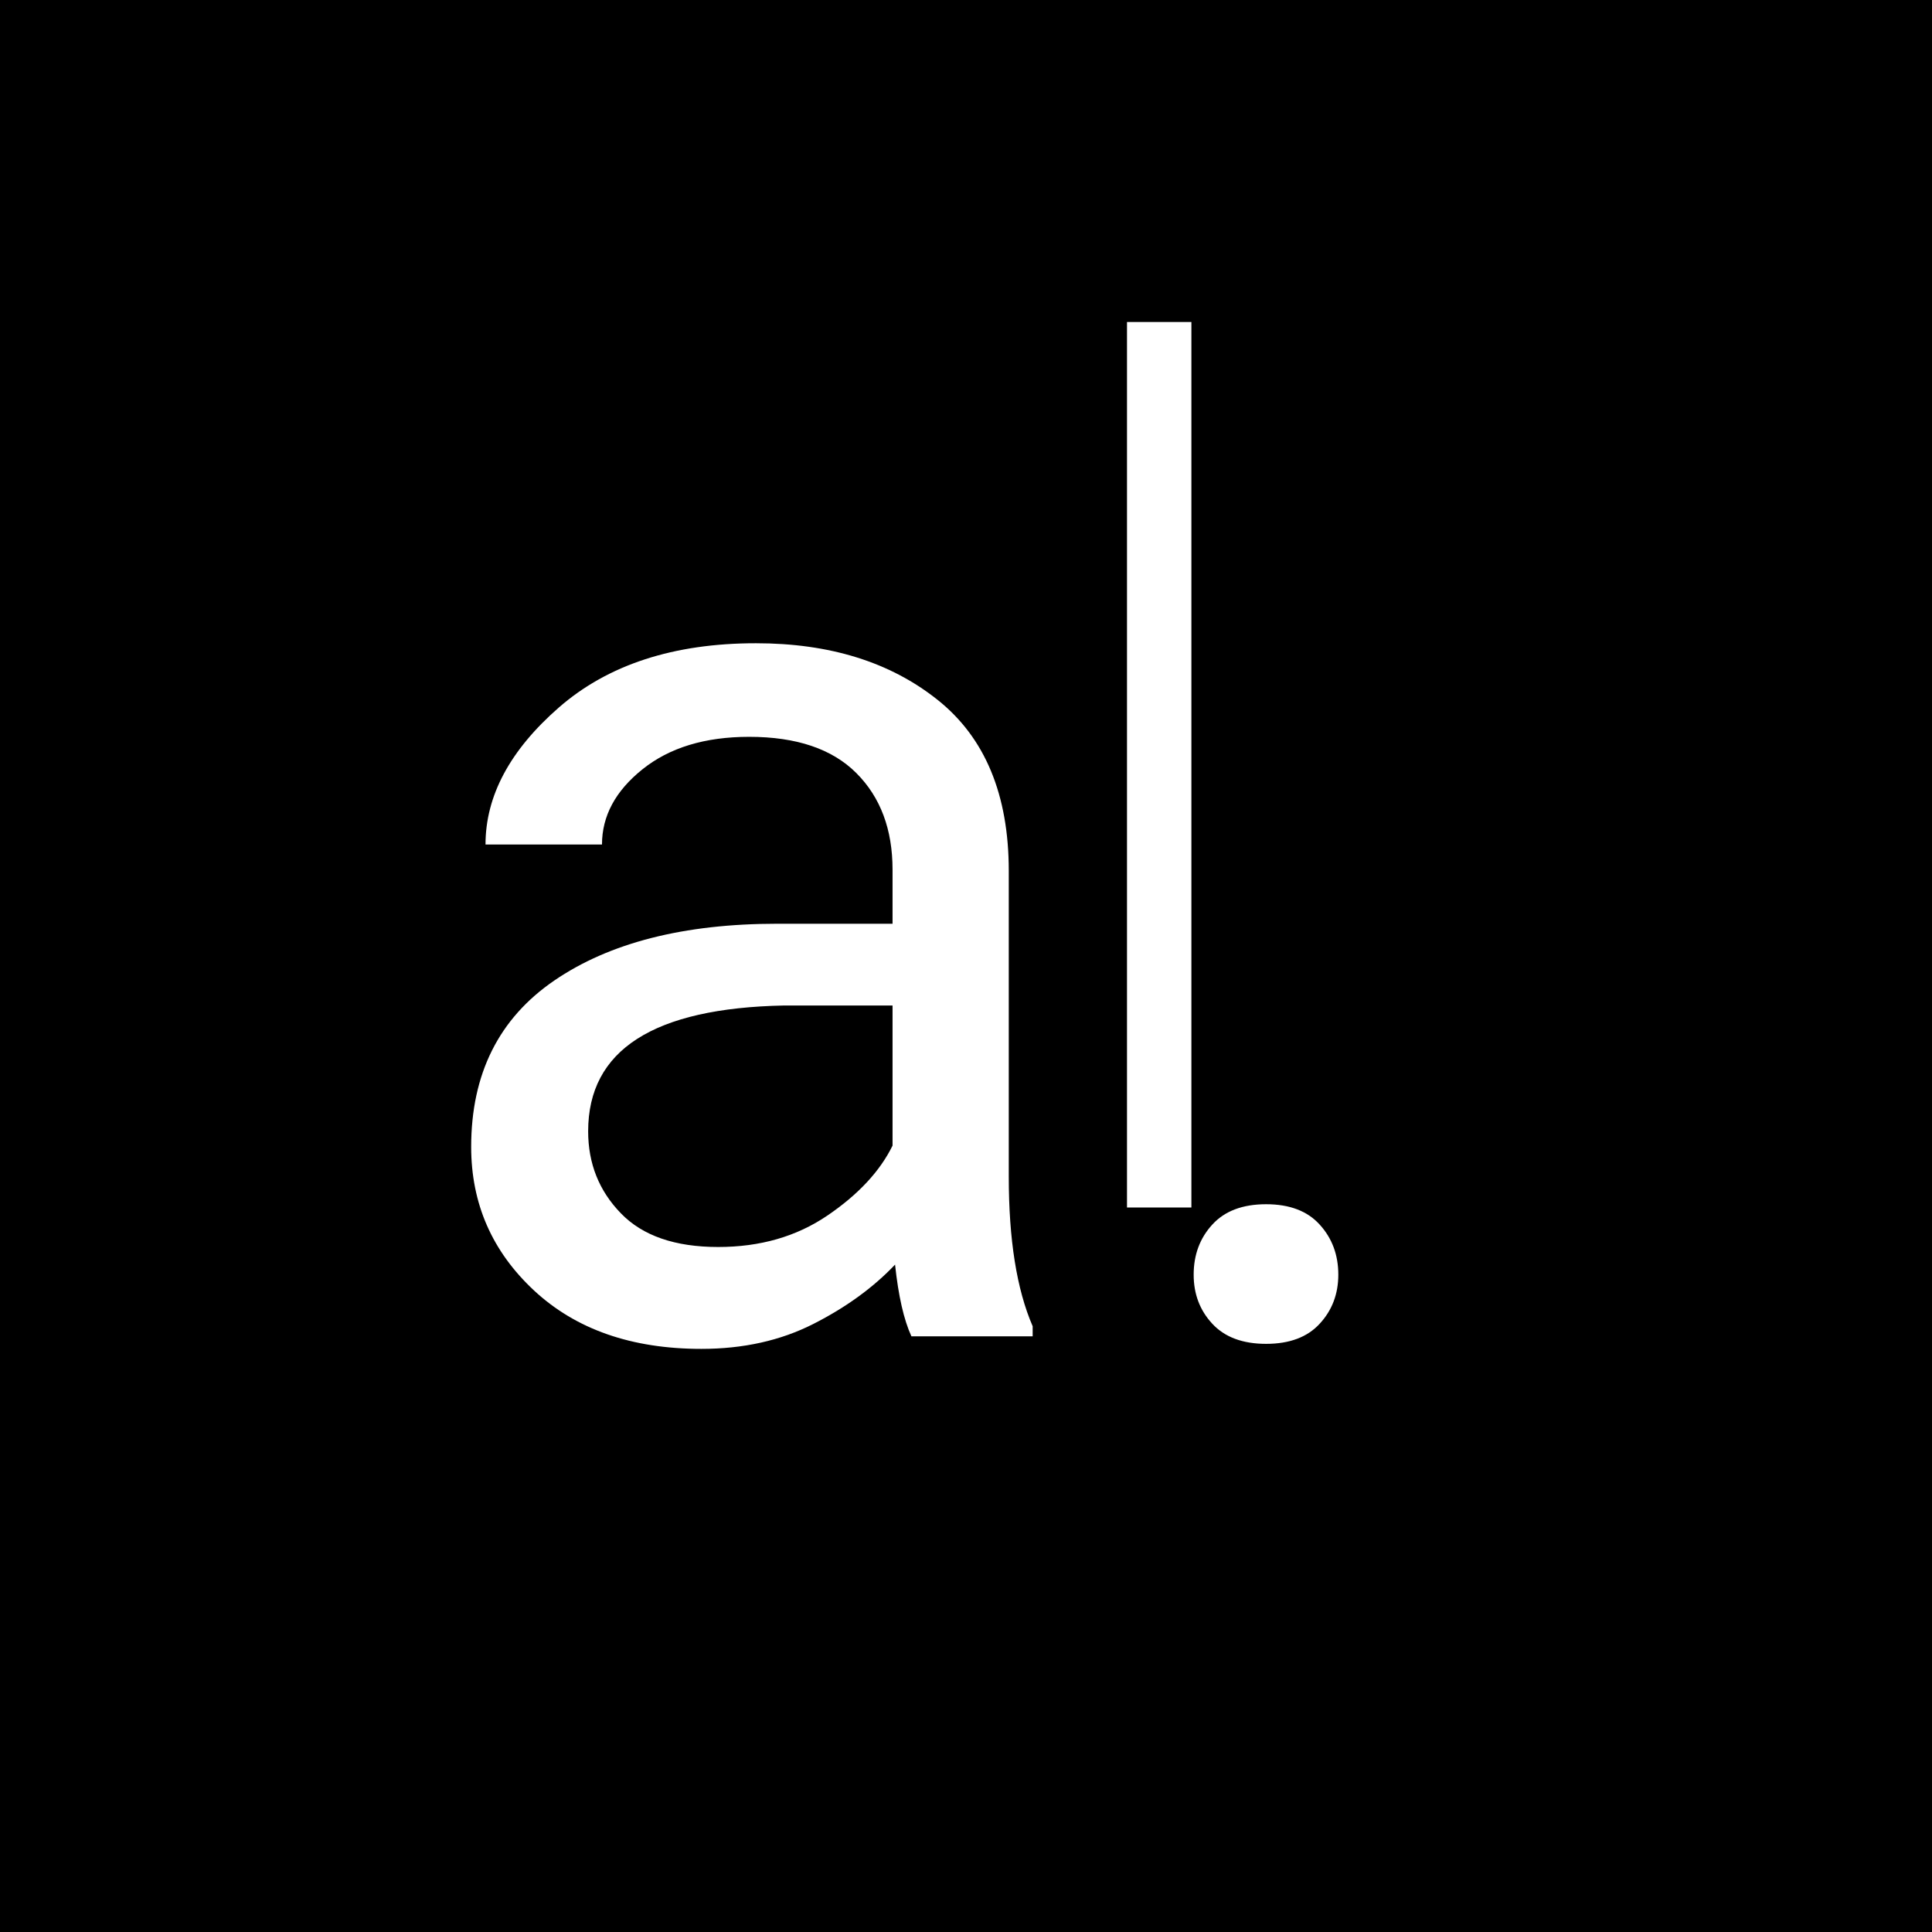
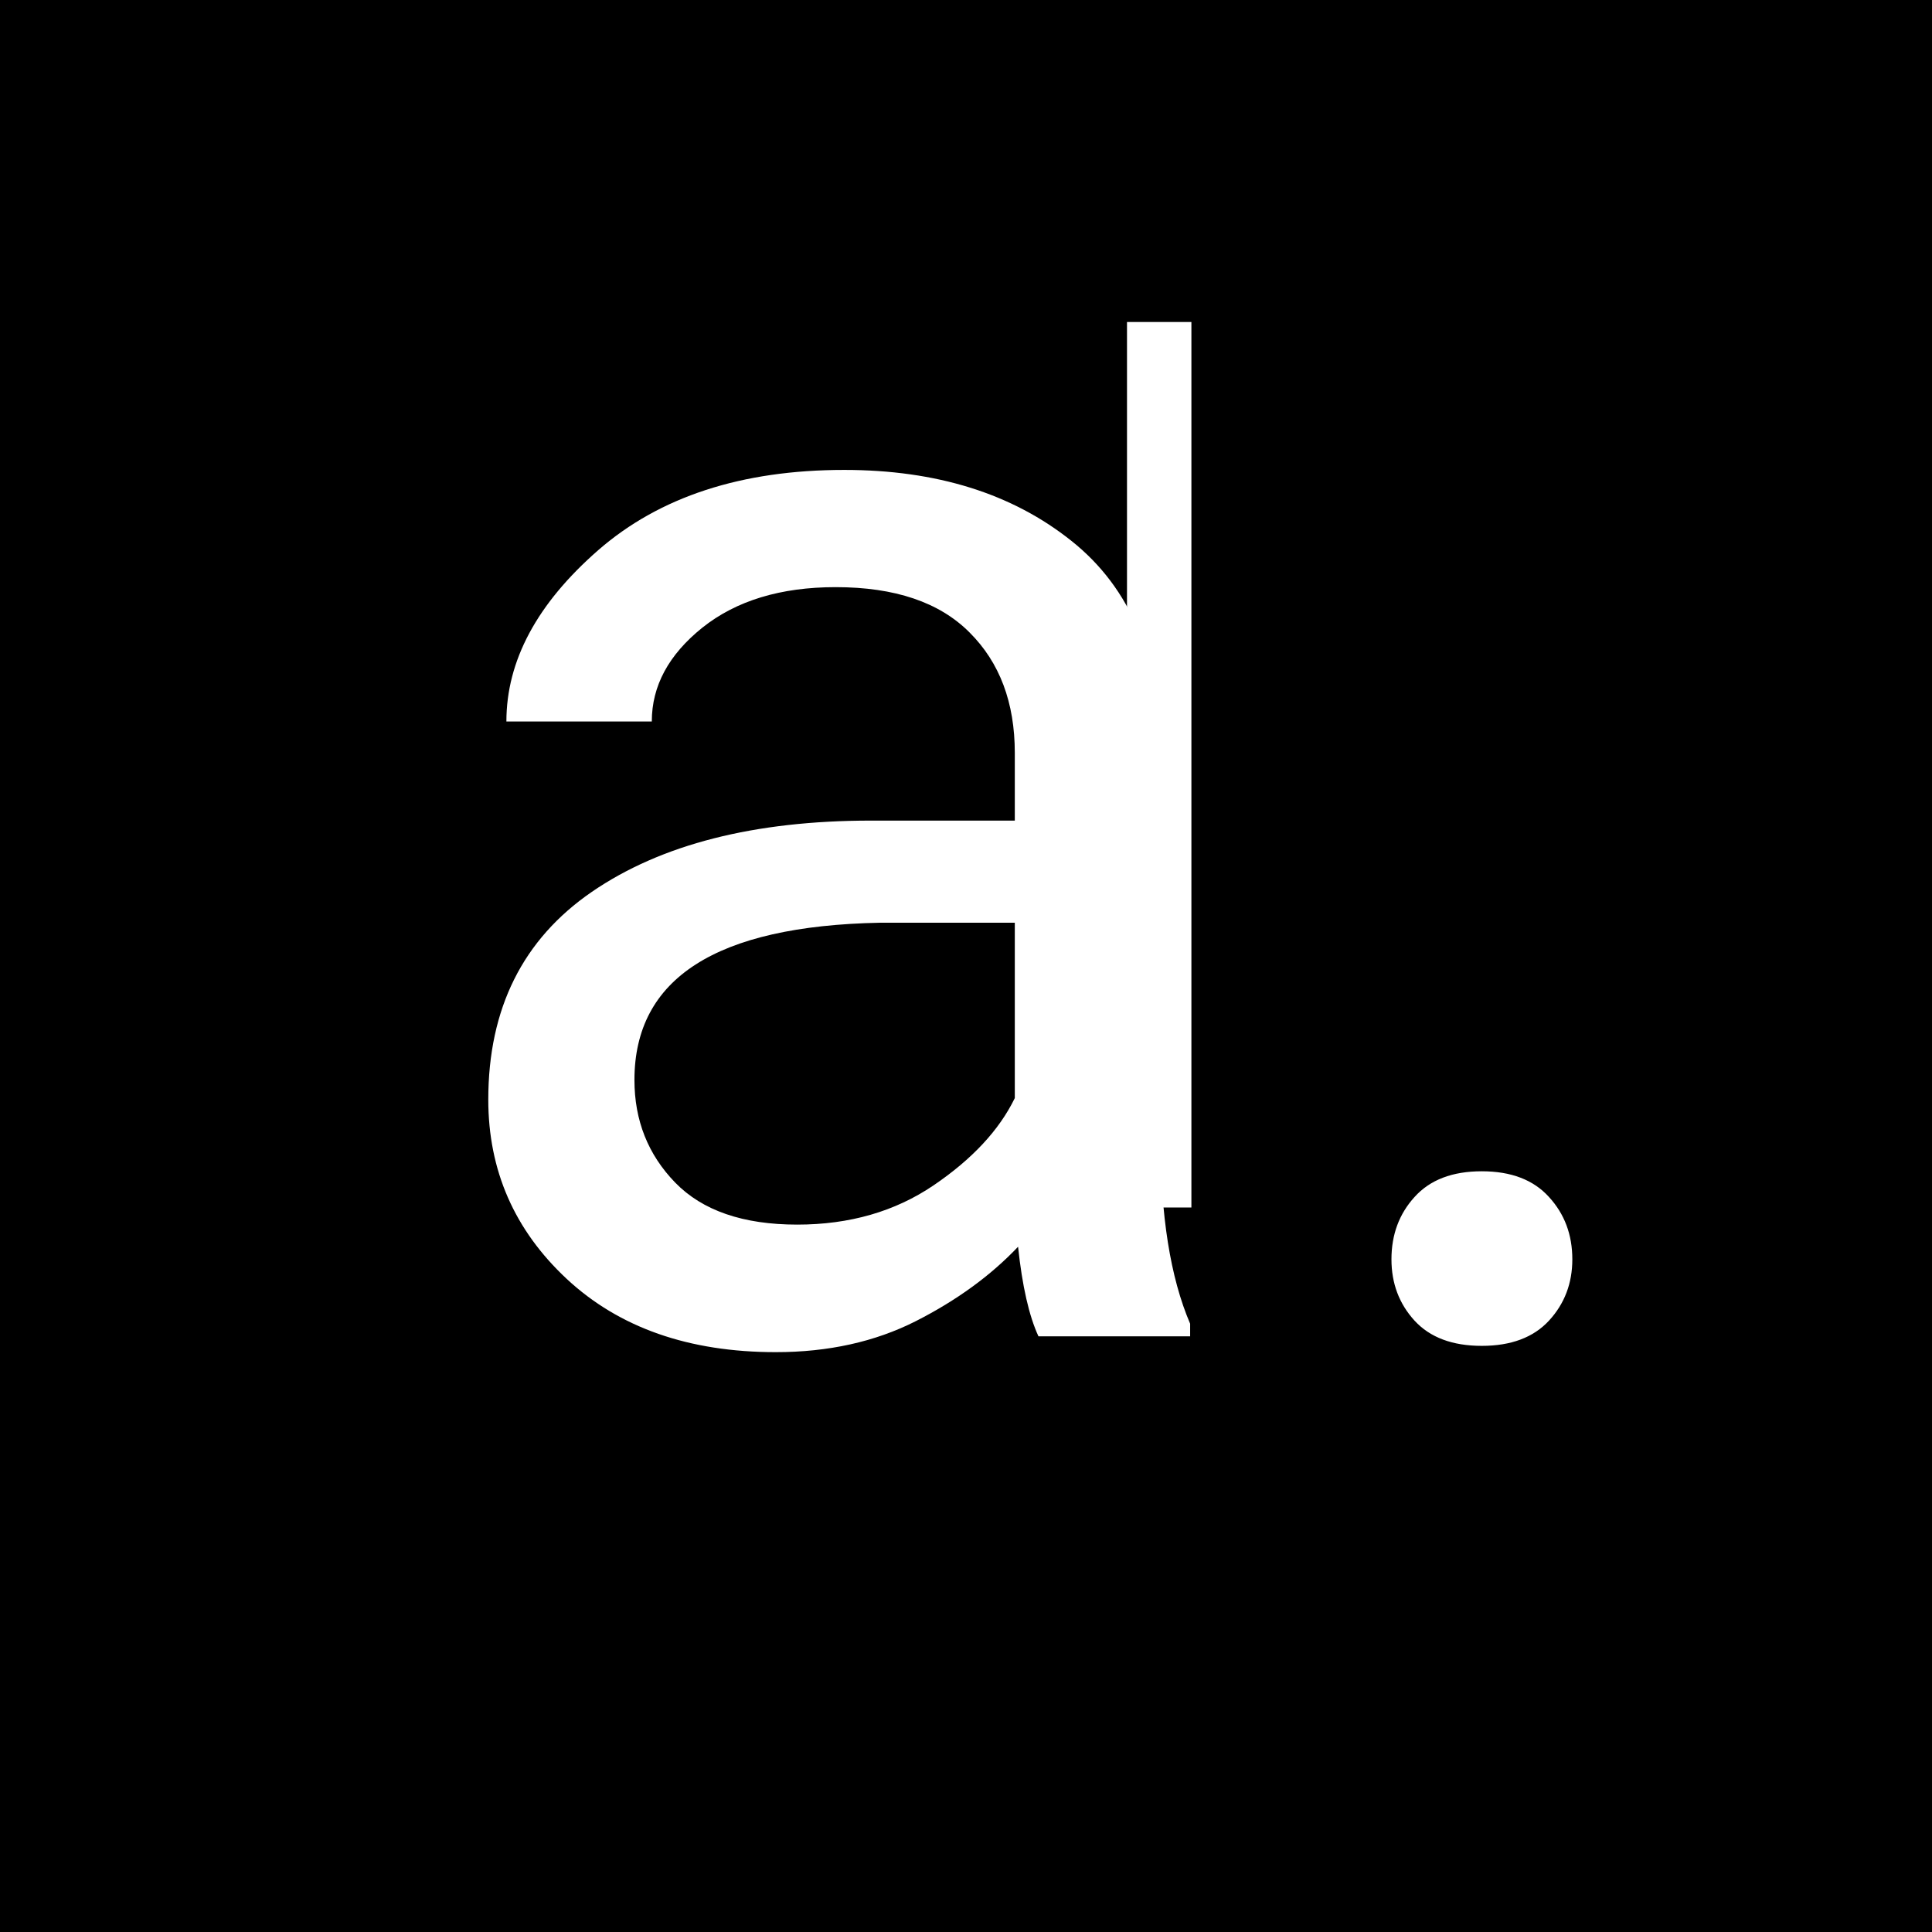
<svg xmlns="http://www.w3.org/2000/svg" width="120" height="120" viewBox="0 0 120 120">
  <style>
    .text {
      font-family: -apple-system, BlinkMacSystemFont, "Segoe UI", Roboto, Arial, sans-serif;
-       font-size: 80px;
+       font-size: 100px;
      fill: #ffffff;
    }
    .cursor {
      fill: #ffffff;
      animation: blink 1s steps(1) infinite;
    }
    @keyframes blink {
      50% { opacity: 0; }
    }
  </style>
  <rect width="100%" height="100%" fill="#000000" />
  <text x="25" y="83" class="text">a.</text>
  <rect x="70" y="20" width="4" height="55" class="cursor" />
</svg>
